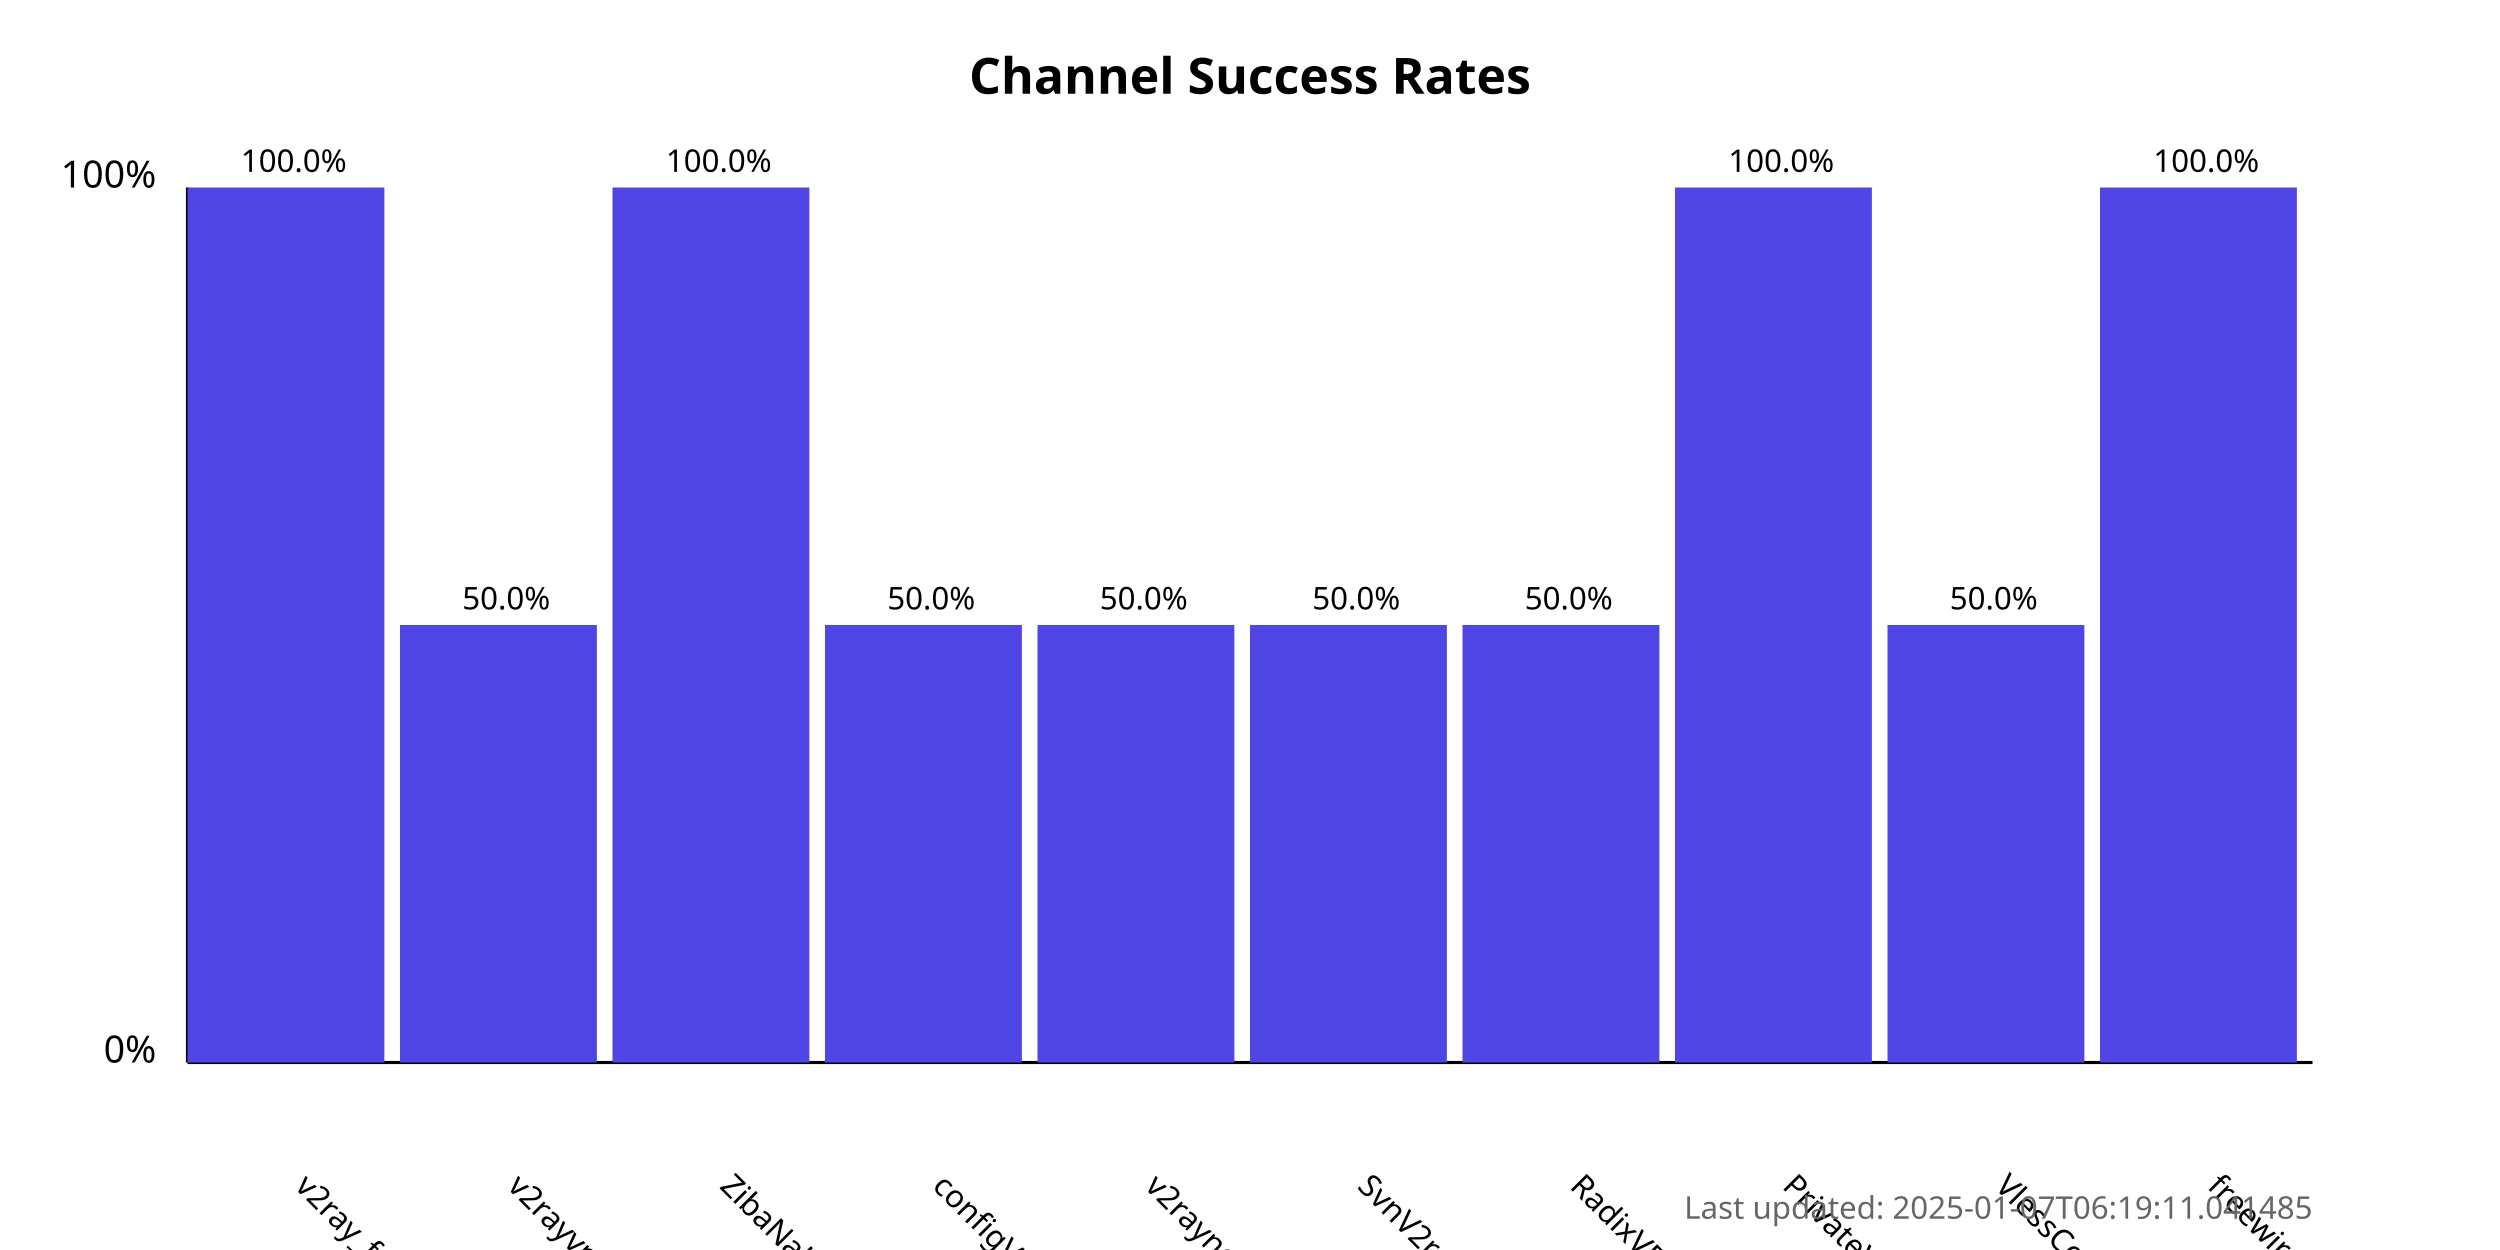
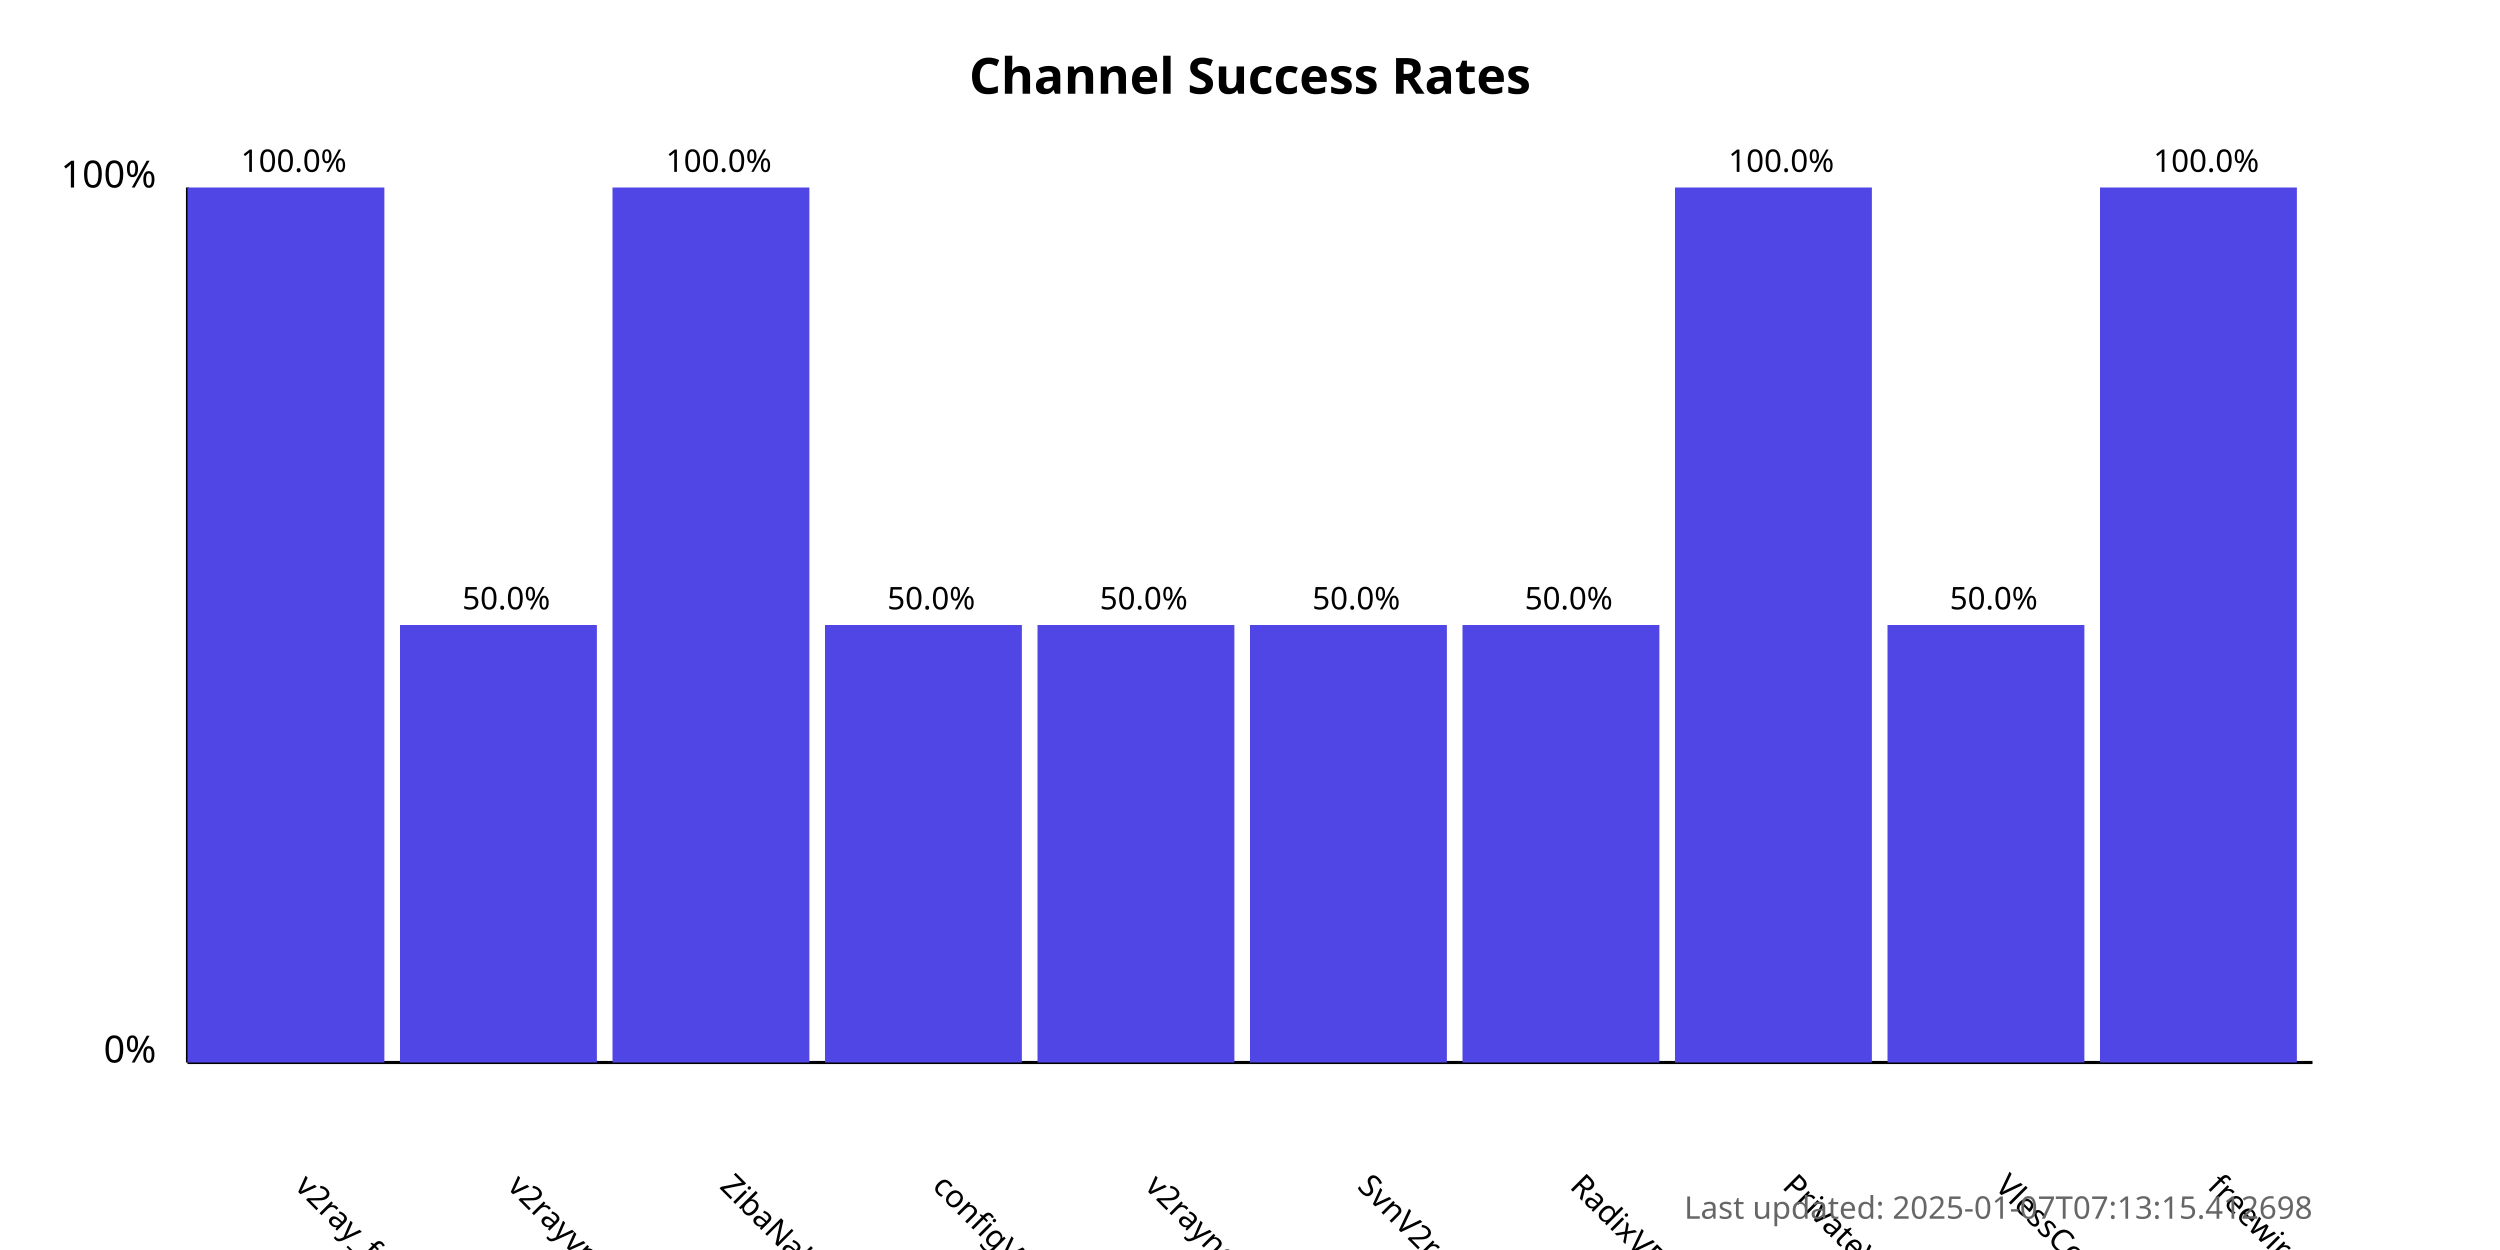
<svg xmlns="http://www.w3.org/2000/svg" width="800" height="400">
  <style>
            .chart-title { font: bold 16px sans-serif; }
            .axis-label { font: 12px sans-serif; }
            .tick-label { font: 10px sans-serif; }
            .bar { fill: #4f46e5; }
            .bar:hover { fill: #6366f1; }
            .timestamp { font: 10px sans-serif; fill: #666; }
        </style>
  <text x="400.0" y="30" text-anchor="middle" class="chart-title">
            Channel Success Rates
        </text>
  <line x1="60" y1="340" x2="60" y2="60" stroke="black" stroke-width="1" />
  <line x1="60" y1="340" x2="740" y2="340" stroke="black" stroke-width="1" />
  <text x="50" y="340" text-anchor="end" class="axis-label">0%</text>
  <text x="50" y="60" text-anchor="end" class="axis-label">100%</text>
  <g>
    <rect x="60" y="60.0" width="63.0" height="280.0" class="bar" />
    <text x="94.0" y="380" transform="rotate(45, 94.0, 380)" text-anchor="start" class="tick-label">
                v2ray_free_conf
            </text>
    <text x="94.0" y="55.0" text-anchor="middle" class="tick-label">
                100.0%
            </text>
  </g>
  <g>
    <rect x="128.0" y="200.0" width="63.0" height="140.0" class="bar" />
    <text x="162.0" y="380" transform="rotate(45, 162.0, 380)" text-anchor="start" class="tick-label">
                v2rayvpno
            </text>
    <text x="162.0" y="195.0" text-anchor="middle" class="tick-label">
                50.0%
            </text>
  </g>
  <g>
    <rect x="196.0" y="60.0" width="63.0" height="280.0" class="bar" />
    <text x="230.0" y="380" transform="rotate(45, 230.0, 380)" text-anchor="start" class="tick-label">
                ZibaNabz
            </text>
    <text x="230.0" y="55.0" text-anchor="middle" class="tick-label">
                100.0%
            </text>
  </g>
  <g>
    <rect x="264.0" y="200.0" width="63.0" height="140.0" class="bar" />
    <text x="298.0" y="380" transform="rotate(45, 298.0, 380)" text-anchor="start" class="tick-label">
                configV2rayForFree
            </text>
    <text x="298.0" y="195.0" text-anchor="middle" class="tick-label">
                50.0%
            </text>
  </g>
  <g>
    <rect x="332.0" y="200.0" width="63.0" height="140.0" class="bar" />
    <text x="366.0" y="380" transform="rotate(45, 366.0, 380)" text-anchor="start" class="tick-label">
                v2rayngvpn
            </text>
    <text x="366.0" y="195.0" text-anchor="middle" class="tick-label">
                50.0%
            </text>
  </g>
  <g>
    <rect x="400.0" y="200.0" width="63.0" height="140.0" class="bar" />
    <text x="434.0" y="380" transform="rotate(45, 434.0, 380)" text-anchor="start" class="tick-label">
                SvnV2ray
            </text>
    <text x="434.0" y="195.0" text-anchor="middle" class="tick-label">
                50.0%
            </text>
  </g>
  <g>
    <rect x="468.0" y="200.0" width="63.0" height="140.0" class="bar" />
    <text x="502.0" y="380" transform="rotate(45, 502.0, 380)" text-anchor="start" class="tick-label">
                RadixVPN
            </text>
    <text x="502.0" y="195.0" text-anchor="middle" class="tick-label">
                50.0%
            </text>
  </g>
  <g>
    <rect x="536.0" y="60.0" width="63.0" height="280.0" class="bar" />
    <text x="570.0" y="380" transform="rotate(45, 570.0, 380)" text-anchor="start" class="tick-label">
                PrivateVPNs
            </text>
    <text x="570.0" y="55.0" text-anchor="middle" class="tick-label">
                100.0%
            </text>
  </g>
  <g>
    <rect x="604.0" y="200.0" width="63.0" height="140.0" class="bar" />
    <text x="638.0" y="380" transform="rotate(45, 638.0, 380)" text-anchor="start" class="tick-label">
                VlessConfig
            </text>
    <text x="638.0" y="195.0" text-anchor="middle" class="tick-label">
                50.0%
            </text>
  </g>
  <g>
    <rect x="672.0" y="60.0" width="63.0" height="280.0" class="bar" />
    <text x="706.0" y="380" transform="rotate(45, 706.0, 380)" text-anchor="start" class="tick-label">
                freewireguard
            </text>
    <text x="706.0" y="55.0" text-anchor="middle" class="tick-label">
                100.0%
            </text>
  </g>
  <text x="740" y="390" text-anchor="end" class="timestamp">
-             Last updated: 2025-01-07T06:19:11.041485
+             Last updated: 2025-01-07T07:13:15.412698
        </text>
</svg>
